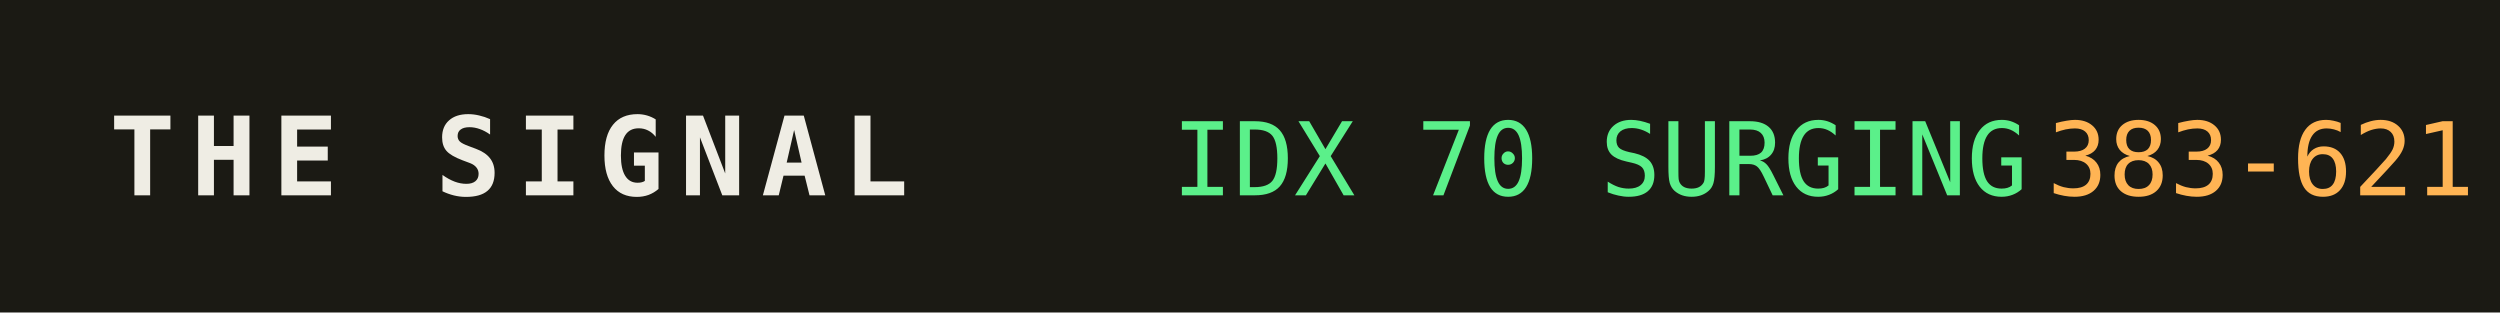
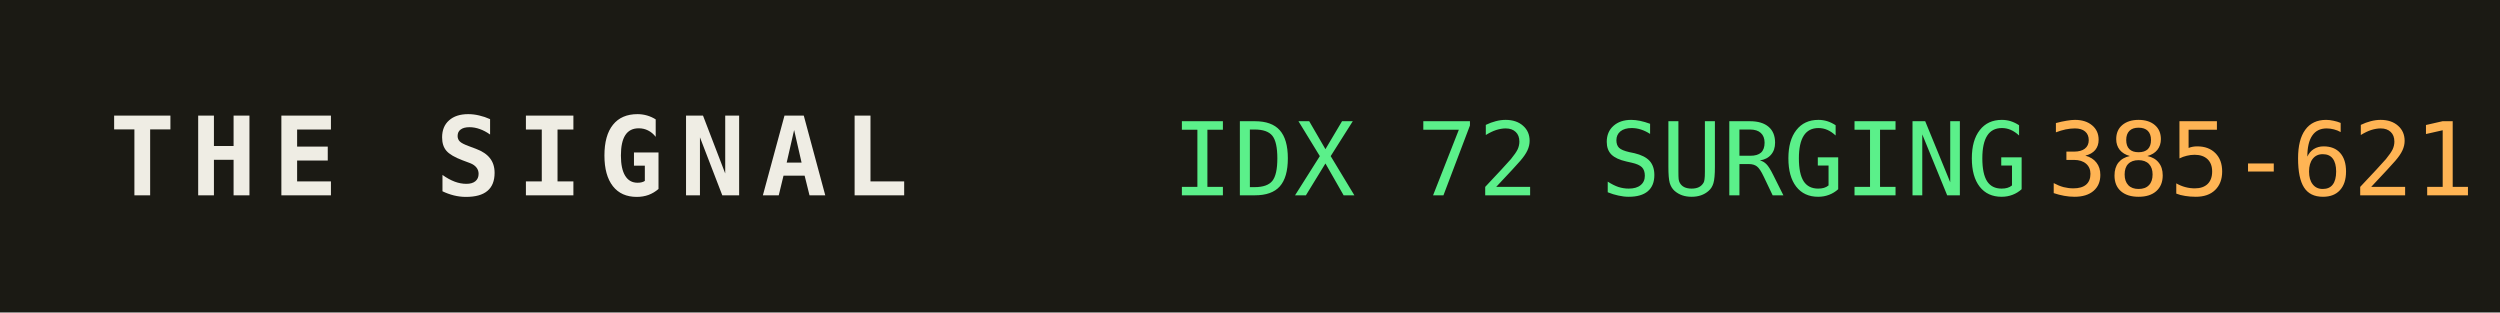
<svg xmlns="http://www.w3.org/2000/svg" width="320" height="40" role="img" aria-label="THE SIGNAL">
  <rect width="320" height="40" fill="#1b1a14" />
  <text x="14" y="25" fill="#efede4" font-family="monospace" font-size="14" font-weight="700" letter-spacing="2">THE SIGNAL</text>
-   <text x="150" y="25" fill="#5bf08a" font-family="monospace" font-size="13">IDX 70 SURGING</text>
+   <text x="150" y="25" fill="#5bf08a" font-family="monospace" font-size="13">IDX 72 SURGING</text>
  <text x="150" y="25" fill="#5bf08a" font-family="monospace" font-size="13" dy="0" />
-   <text x="262" y="25" fill="#ffb454" font-family="monospace" font-size="13">383-621</text>
+   <text x="262" y="25" fill="#ffb454" font-family="monospace" font-size="13">385-621</text>
</svg>
